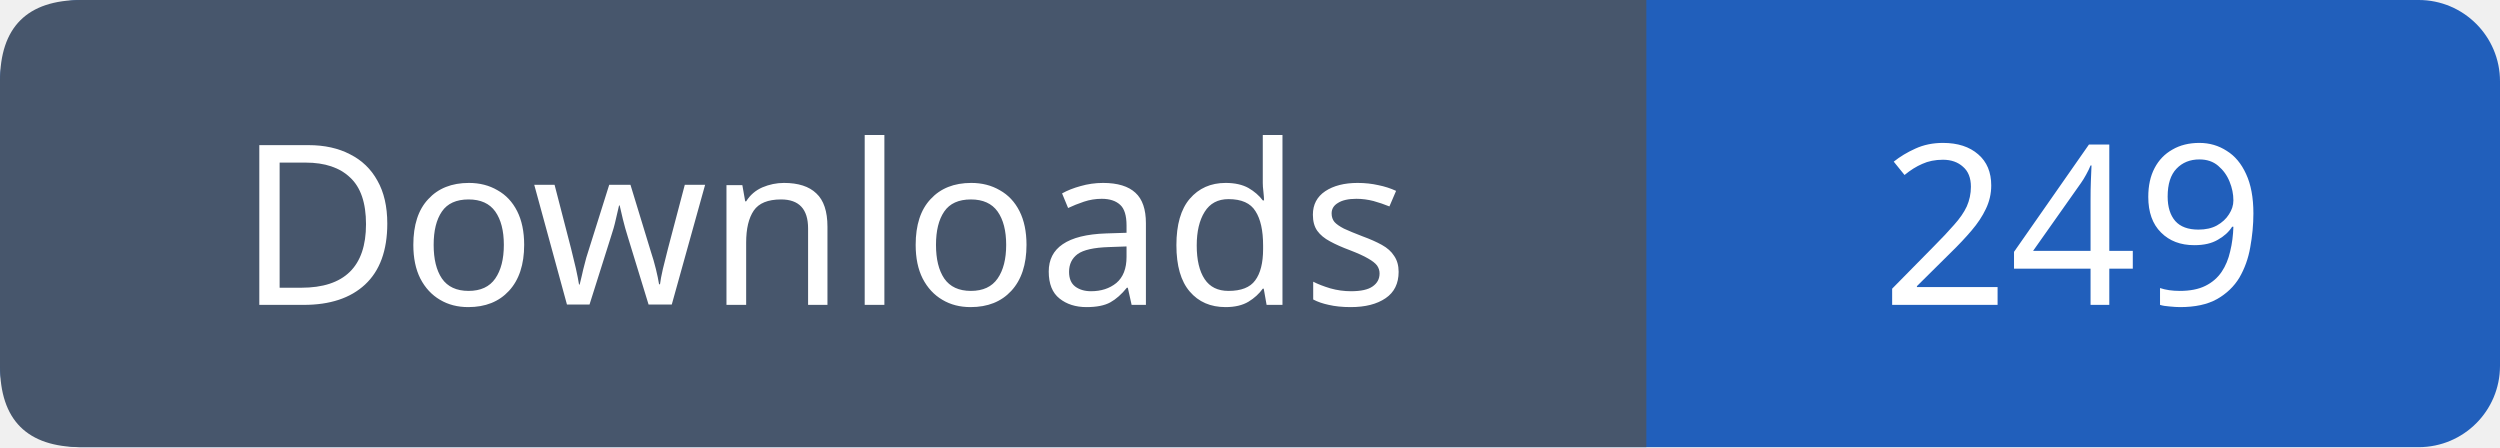
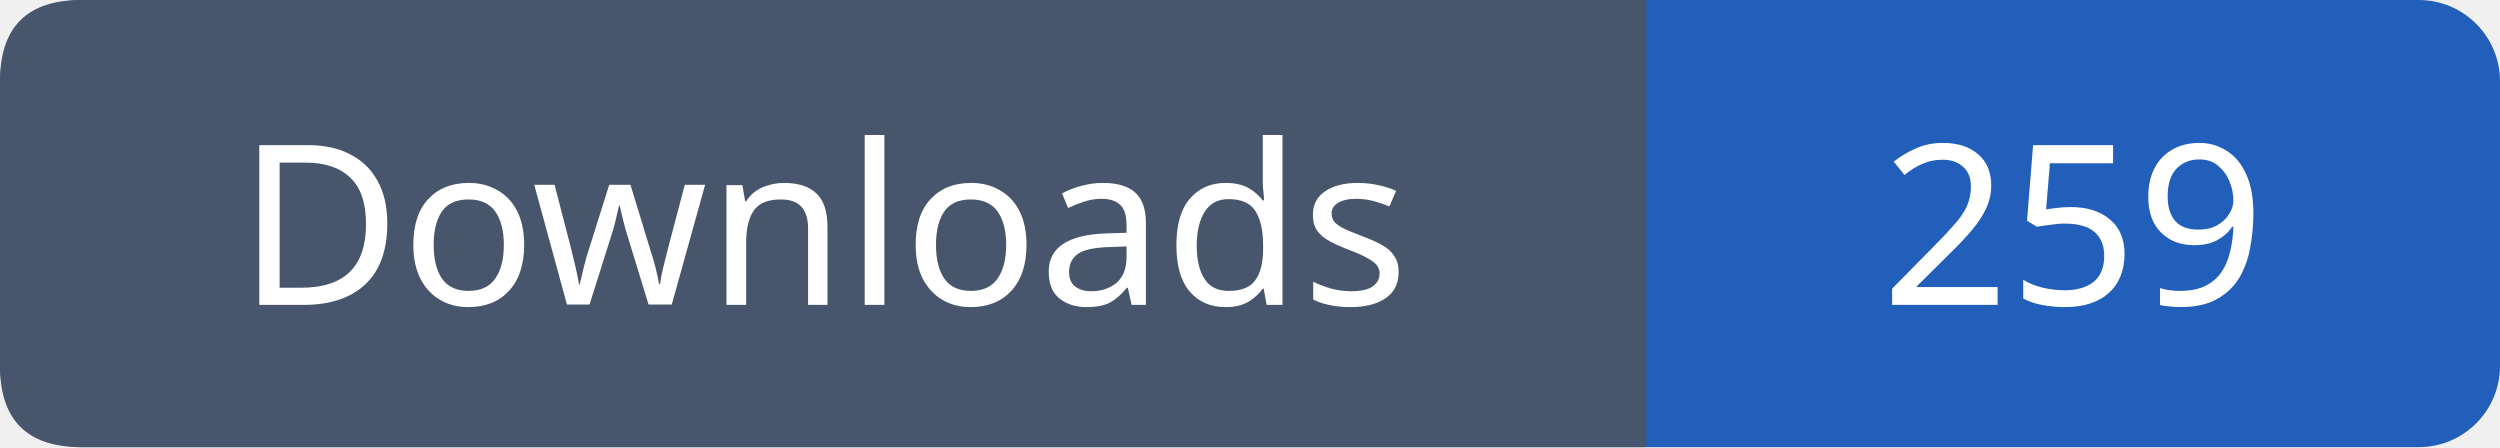
- <svg xmlns="http://www.w3.org/2000/svg" width="123" height="22" viewBox="0 0 123 22" role="img" aria-label="Downloads: 249">
+ <svg xmlns="http://www.w3.org/2000/svg" width="123" height="22" viewBox="0 0 123 22" role="img" aria-label="Downloads: 259">
  <rect width="123" height="22" rx="4" fill="#215fbb" />
  <path fill="#47566c" d="M4 0h77v22H4q-4 0-4-4V4q0-4 4-4" />
  <g font-family="Verdana,sans-serif" font-size="11" fill="white" text-anchor="middle">
    <text x="40.5" y="15">Downloads</text>
-     <text x="102.0" y="15">249</text>
+     <text x="102.0" y="15">259</text>
  </g>
</svg>
